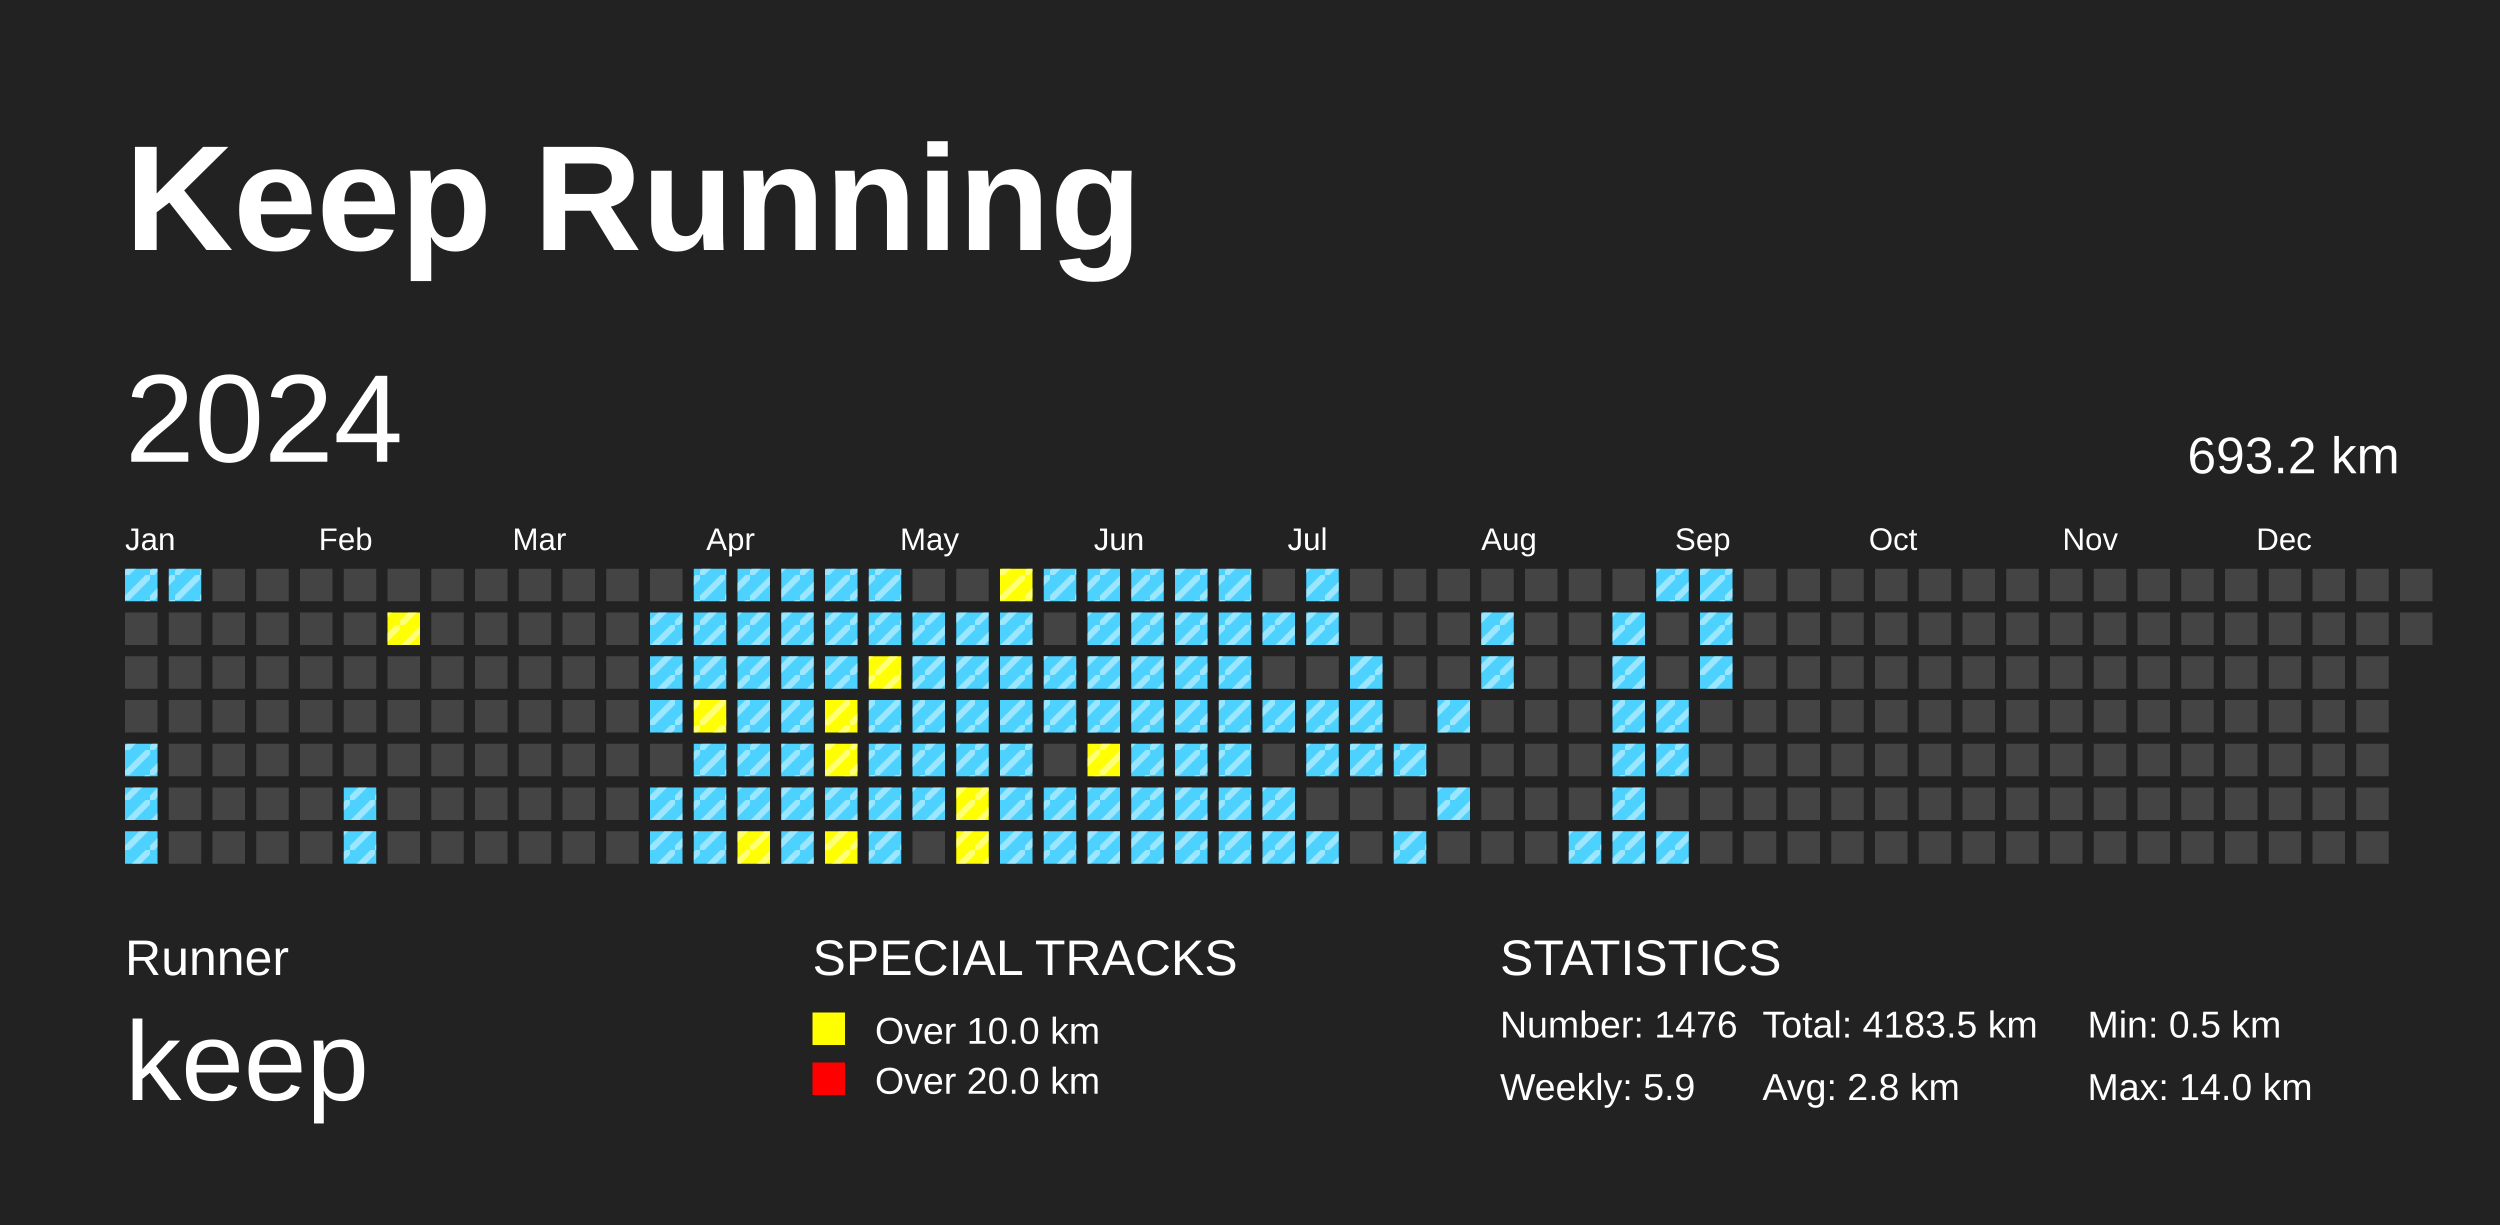
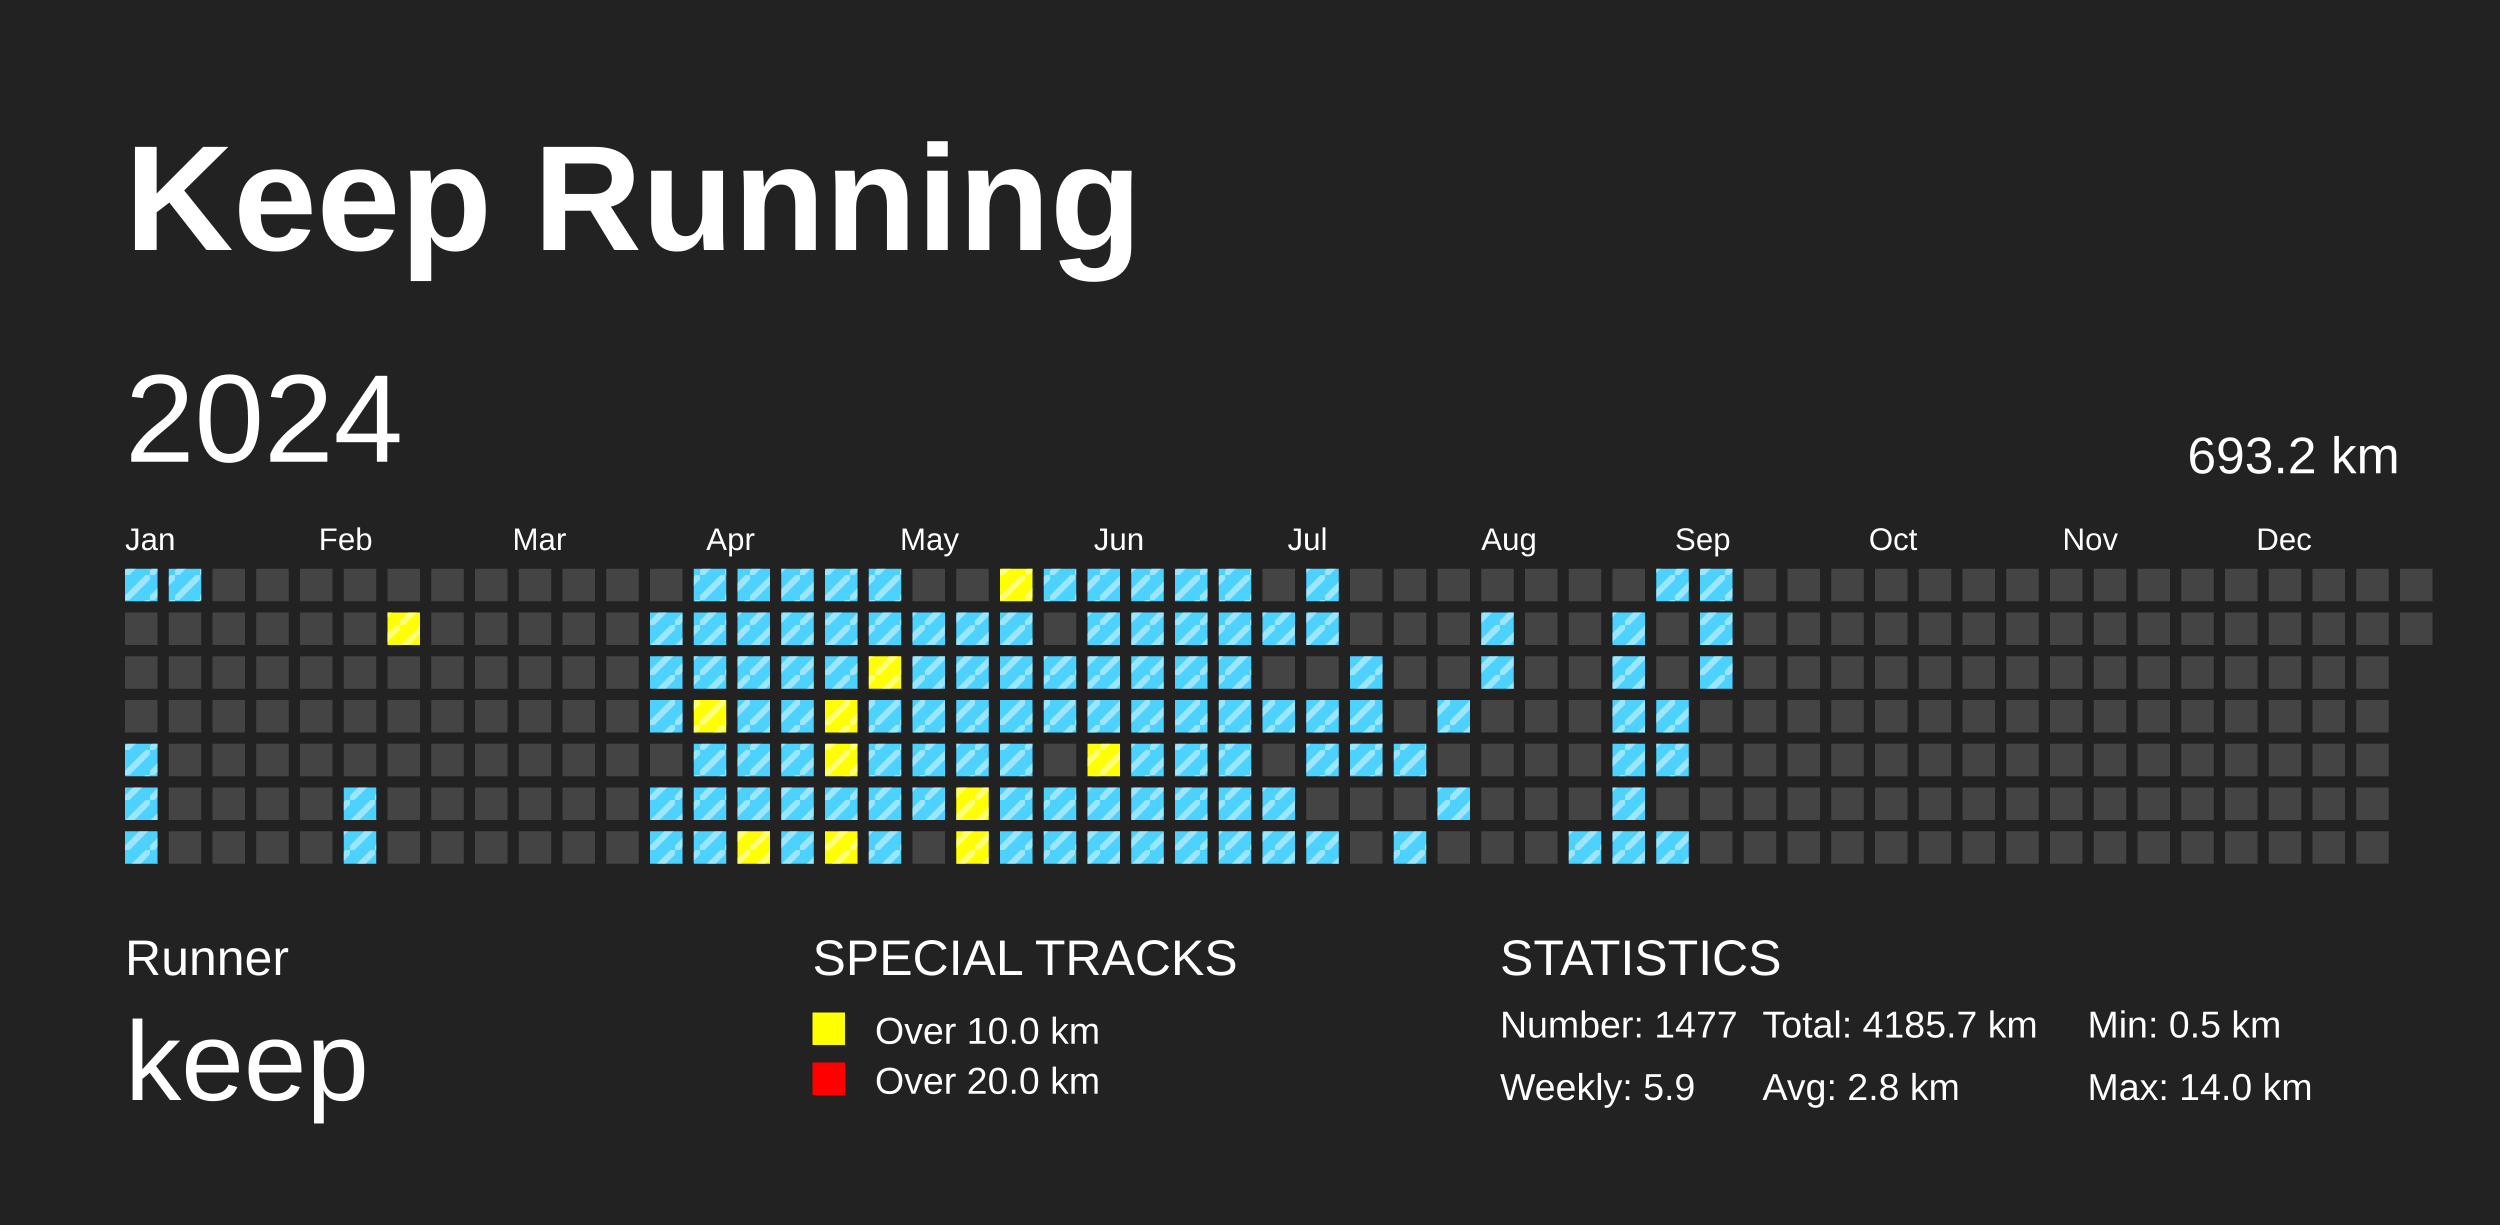
<svg xmlns="http://www.w3.org/2000/svg" baseProfile="full" height="98mm" version="1.1" viewBox="0,0,200,98" width="200mm">
  <defs>
    <pattern height="2" id="indoor-stripe" patternUnits="userSpaceOnUse" width="2">
      <line stroke="white" stroke-opacity="0.45" stroke-width="0.5" x1="0" x2="2" y1="2" y2="0" />
    </pattern>
  </defs>
  <rect fill="#222222" height="98" width="200" x="0" y="0" />
  <text fill="#FFFFFF" style="font-size:12px; font-family:Arial; font-weight:bold;" x="10" y="20">Keep Running</text>
  <text fill="#FFFFFF" style="font-size:4px; font-family:Arial" x="10" y="78">Runner</text>
  <text fill="#FFFFFF" style="font-size:9px; font-family:Arial" x="10" y="88">keep</text>
  <text fill="#FFFFFF" style="font-size:4px; font-family:Arial" x="65" y="78">SPECIAL TRACKS</text>
  <rect fill="yellow" height="2.6" width="2.6" x="65" y="81" />
  <text fill="#FFFFFF" style="font-size:3px; font-family:Arial" x="70" y="83.5">Over 10.0 km</text>
  <rect fill="red" height="2.6" width="2.6" x="65" y="85" />
  <text fill="#FFFFFF" style="font-size:3px; font-family:Arial" x="70" y="87.5">Over 20.0 km</text>
  <text fill="#FFFFFF" style="font-size:4px; font-family:Arial" x="120" y="78">STATISTICS</text>
-   <text fill="#FFFFFF" style="font-size:3px; font-family:Arial" x="120" y="83">Number: 1476</text>
+   <text fill="#FFFFFF" style="font-size:3px; font-family:Arial" x="120" y="83">Number: 1477</text>
  <text fill="#FFFFFF" style="font-size:3px; font-family:Arial" x="120" y="88">Weekly: 5.9</text>
-   <text fill="#FFFFFF" style="font-size:3px; font-family:Arial" x="141" y="83">Total: 4183.5 km</text>
+   <text fill="#FFFFFF" style="font-size:3px; font-family:Arial" x="141" y="83">Total: 4185.7 km</text>
  <text fill="#FFFFFF" style="font-size:3px; font-family:Arial" x="141" y="88">Avg: 2.8 km</text>
  <text fill="#FFFFFF" style="font-size:3px; font-family:Arial" x="167" y="83">Min: 0.5 km</text>
  <text fill="#FFFFFF" style="font-size:3px; font-family:Arial" x="167" y="88">Max: 14.0 km</text>
  <text dominant-baseline="hanging" fill="#FFFFFF" style="font-size:10.0px; font-family:Arial;" x="10" y="30">2024</text>
  <text dominant-baseline="hanging" fill="#FFFFFF" style="font-size:4.125px; font-family:Arial;" x="175" y="35">693.2 km</text>
  <text fill="#FFFFFF" style="font-size:2.5px; font-family:Arial" x="10.0" y="44">Jan</text>
  <text fill="#FFFFFF" style="font-size:2.5px; font-family:Arial" x="25.5" y="44">Feb</text>
  <text fill="#FFFFFF" style="font-size:2.5px; font-family:Arial" x="41.0" y="44">Mar</text>
  <text fill="#FFFFFF" style="font-size:2.5px; font-family:Arial" x="56.5" y="44">Apr</text>
  <text fill="#FFFFFF" style="font-size:2.5px; font-family:Arial" x="72.0" y="44">May</text>
  <text fill="#FFFFFF" style="font-size:2.5px; font-family:Arial" x="87.5" y="44">Jun</text>
  <text fill="#FFFFFF" style="font-size:2.5px; font-family:Arial" x="103.0" y="44">Jul</text>
  <text fill="#FFFFFF" style="font-size:2.5px; font-family:Arial" x="118.5" y="44">Aug</text>
  <text fill="#FFFFFF" style="font-size:2.5px; font-family:Arial" x="134.0" y="44">Sep</text>
  <text fill="#FFFFFF" style="font-size:2.5px; font-family:Arial" x="149.5" y="44">Oct</text>
  <text fill="#FFFFFF" style="font-size:2.5px; font-family:Arial" x="165.0" y="44">Nov</text>
  <text fill="#FFFFFF" style="font-size:2.5px; font-family:Arial" x="180.5" y="44">Dec</text>
  <rect fill="#4DD2FF" height="2.6" width="2.6" x="10.0" y="45.5" />
  <rect fill="url(#indoor-stripe)" height="2.6" style="pointer-events: none;" width="2.6" x="10.0" y="45.5" />
  <rect fill="#444444" height="2.6" width="2.6" x="10.0" y="49.0" />
  <rect fill="#444444" height="2.6" width="2.6" x="10.0" y="52.5" />
  <rect fill="#444444" height="2.6" width="2.6" x="10.0" y="56.0" />
  <rect fill="#4DD2FF" height="2.6" width="2.6" x="10.0" y="59.5" />
  <rect fill="url(#indoor-stripe)" height="2.6" style="pointer-events: none;" width="2.6" x="10.0" y="59.5" />
  <rect fill="#4DD2FF" height="2.6" width="2.6" x="10.0" y="63.0" />
  <rect fill="url(#indoor-stripe)" height="2.6" style="pointer-events: none;" width="2.6" x="10.0" y="63.0" />
  <rect fill="#4DD2FF" height="2.6" width="2.6" x="10.0" y="66.5" />
  <rect fill="url(#indoor-stripe)" height="2.6" style="pointer-events: none;" width="2.6" x="10.0" y="66.5" />
  <rect fill="#4DD2FF" height="2.6" width="2.6" x="13.5" y="45.5" />
  <rect fill="url(#indoor-stripe)" height="2.6" style="pointer-events: none;" width="2.6" x="13.5" y="45.5" />
  <rect fill="#444444" height="2.6" width="2.6" x="13.5" y="49.0" />
  <rect fill="#444444" height="2.6" width="2.6" x="13.5" y="52.5" />
  <rect fill="#444444" height="2.6" width="2.6" x="13.5" y="56.0" />
  <rect fill="#444444" height="2.6" width="2.6" x="13.5" y="59.5" />
  <rect fill="#444444" height="2.6" width="2.6" x="13.5" y="63.0" />
  <rect fill="#444444" height="2.6" width="2.6" x="13.5" y="66.5" />
  <rect fill="#444444" height="2.6" width="2.6" x="17.0" y="45.5" />
  <rect fill="#444444" height="2.6" width="2.6" x="17.0" y="49.0" />
  <rect fill="#444444" height="2.6" width="2.6" x="17.0" y="52.5" />
  <rect fill="#444444" height="2.6" width="2.6" x="17.0" y="56.0" />
  <rect fill="#444444" height="2.6" width="2.6" x="17.0" y="59.5" />
  <rect fill="#444444" height="2.6" width="2.6" x="17.0" y="63.0" />
  <rect fill="#444444" height="2.6" width="2.6" x="17.0" y="66.5" />
  <rect fill="#444444" height="2.6" width="2.6" x="20.5" y="45.5" />
  <rect fill="#444444" height="2.6" width="2.6" x="20.5" y="49.0" />
  <rect fill="#444444" height="2.6" width="2.6" x="20.5" y="52.5" />
  <rect fill="#444444" height="2.6" width="2.6" x="20.5" y="56.0" />
  <rect fill="#444444" height="2.6" width="2.6" x="20.5" y="59.5" />
  <rect fill="#444444" height="2.6" width="2.6" x="20.5" y="63.0" />
  <rect fill="#444444" height="2.6" width="2.6" x="20.5" y="66.5" />
  <rect fill="#444444" height="2.6" width="2.6" x="24.0" y="45.5" />
  <rect fill="#444444" height="2.6" width="2.6" x="24.0" y="49.0" />
  <rect fill="#444444" height="2.6" width="2.6" x="24.0" y="52.5" />
  <rect fill="#444444" height="2.6" width="2.6" x="24.0" y="56.0" />
  <rect fill="#444444" height="2.6" width="2.6" x="24.0" y="59.5" />
  <rect fill="#444444" height="2.6" width="2.6" x="24.0" y="63.0" />
  <rect fill="#444444" height="2.6" width="2.6" x="24.0" y="66.5" />
  <rect fill="#444444" height="2.6" width="2.6" x="27.5" y="45.5" />
  <rect fill="#444444" height="2.6" width="2.6" x="27.5" y="49.0" />
  <rect fill="#444444" height="2.6" width="2.6" x="27.5" y="52.5" />
  <rect fill="#444444" height="2.6" width="2.6" x="27.5" y="56.0" />
  <rect fill="#444444" height="2.6" width="2.6" x="27.5" y="59.5" />
  <rect fill="#4DD2FF" height="2.6" width="2.6" x="27.5" y="63.0" />
  <rect fill="url(#indoor-stripe)" height="2.6" style="pointer-events: none;" width="2.6" x="27.5" y="63.0" />
  <rect fill="#4DD2FF" height="2.6" width="2.6" x="27.5" y="66.5" />
  <rect fill="url(#indoor-stripe)" height="2.6" style="pointer-events: none;" width="2.6" x="27.5" y="66.5" />
  <rect fill="#444444" height="2.6" width="2.6" x="31.0" y="45.5" />
  <rect fill="yellow" height="2.6" width="2.6" x="31.0" y="49.0" />
  <rect fill="url(#indoor-stripe)" height="2.6" style="pointer-events: none;" width="2.6" x="31.0" y="49.0" />
  <rect fill="#444444" height="2.6" width="2.6" x="31.0" y="52.5" />
  <rect fill="#444444" height="2.6" width="2.6" x="31.0" y="56.0" />
  <rect fill="#444444" height="2.6" width="2.6" x="31.0" y="59.5" />
  <rect fill="#444444" height="2.6" width="2.6" x="31.0" y="63.0" />
  <rect fill="#444444" height="2.6" width="2.6" x="31.0" y="66.5" />
  <rect fill="#444444" height="2.6" width="2.6" x="34.5" y="45.5" />
  <rect fill="#444444" height="2.6" width="2.6" x="34.5" y="49.0" />
  <rect fill="#444444" height="2.6" width="2.6" x="34.5" y="52.5" />
  <rect fill="#444444" height="2.6" width="2.6" x="34.5" y="56.0" />
  <rect fill="#444444" height="2.6" width="2.6" x="34.5" y="59.5" />
  <rect fill="#444444" height="2.6" width="2.6" x="34.5" y="63.0" />
  <rect fill="#444444" height="2.6" width="2.6" x="34.5" y="66.5" />
  <rect fill="#444444" height="2.6" width="2.6" x="38.0" y="45.5" />
  <rect fill="#444444" height="2.6" width="2.6" x="38.0" y="49.0" />
  <rect fill="#444444" height="2.6" width="2.6" x="38.0" y="52.5" />
  <rect fill="#444444" height="2.6" width="2.6" x="38.0" y="56.0" />
  <rect fill="#444444" height="2.6" width="2.6" x="38.0" y="59.5" />
  <rect fill="#444444" height="2.6" width="2.6" x="38.0" y="63.0" />
  <rect fill="#444444" height="2.6" width="2.6" x="38.0" y="66.5" />
  <rect fill="#444444" height="2.6" width="2.6" x="41.5" y="45.5" />
  <rect fill="#444444" height="2.6" width="2.6" x="41.5" y="49.0" />
  <rect fill="#444444" height="2.6" width="2.6" x="41.5" y="52.5" />
  <rect fill="#444444" height="2.6" width="2.6" x="41.5" y="56.0" />
  <rect fill="#444444" height="2.6" width="2.6" x="41.5" y="59.5" />
  <rect fill="#444444" height="2.6" width="2.6" x="41.5" y="63.0" />
  <rect fill="#444444" height="2.6" width="2.6" x="41.5" y="66.5" />
  <rect fill="#444444" height="2.6" width="2.6" x="45.0" y="45.5" />
  <rect fill="#444444" height="2.6" width="2.6" x="45.0" y="49.0" />
  <rect fill="#444444" height="2.6" width="2.6" x="45.0" y="52.5" />
  <rect fill="#444444" height="2.6" width="2.6" x="45.0" y="56.0" />
  <rect fill="#444444" height="2.6" width="2.6" x="45.0" y="59.5" />
  <rect fill="#444444" height="2.6" width="2.6" x="45.0" y="63.0" />
  <rect fill="#444444" height="2.6" width="2.6" x="45.0" y="66.5" />
  <rect fill="#444444" height="2.6" width="2.6" x="48.5" y="45.5" />
  <rect fill="#444444" height="2.6" width="2.6" x="48.5" y="49.0" />
  <rect fill="#444444" height="2.6" width="2.6" x="48.5" y="52.5" />
  <rect fill="#444444" height="2.6" width="2.6" x="48.5" y="56.0" />
  <rect fill="#444444" height="2.6" width="2.6" x="48.5" y="59.5" />
  <rect fill="#444444" height="2.6" width="2.6" x="48.5" y="63.0" />
  <rect fill="#444444" height="2.6" width="2.6" x="48.5" y="66.5" />
  <rect fill="#444444" height="2.6" width="2.6" x="52.0" y="45.5" />
  <rect fill="#4DD2FF" height="2.6" width="2.6" x="52.0" y="49.0" />
  <rect fill="url(#indoor-stripe)" height="2.6" style="pointer-events: none;" width="2.6" x="52.0" y="49.0" />
  <rect fill="#4DD2FF" height="2.6" width="2.6" x="52.0" y="52.5" />
  <rect fill="url(#indoor-stripe)" height="2.6" style="pointer-events: none;" width="2.6" x="52.0" y="52.5" />
  <rect fill="#4DD2FF" height="2.6" width="2.6" x="52.0" y="56.0" />
  <rect fill="url(#indoor-stripe)" height="2.6" style="pointer-events: none;" width="2.6" x="52.0" y="56.0" />
  <rect fill="#444444" height="2.6" width="2.6" x="52.0" y="59.5" />
  <rect fill="#4DD2FF" height="2.6" width="2.6" x="52.0" y="63.0" />
  <rect fill="url(#indoor-stripe)" height="2.6" style="pointer-events: none;" width="2.6" x="52.0" y="63.0" />
  <rect fill="#4DD2FF" height="2.6" width="2.6" x="52.0" y="66.5" />
  <rect fill="url(#indoor-stripe)" height="2.6" style="pointer-events: none;" width="2.6" x="52.0" y="66.5" />
  <rect fill="#4DD2FF" height="2.6" width="2.6" x="55.5" y="45.5" />
  <rect fill="url(#indoor-stripe)" height="2.6" style="pointer-events: none;" width="2.6" x="55.5" y="45.5" />
  <rect fill="#4DD2FF" height="2.6" width="2.6" x="55.5" y="49.0" />
  <rect fill="url(#indoor-stripe)" height="2.6" style="pointer-events: none;" width="2.6" x="55.5" y="49.0" />
  <rect fill="#4DD2FF" height="2.6" width="2.6" x="55.5" y="52.5" />
  <rect fill="url(#indoor-stripe)" height="2.6" style="pointer-events: none;" width="2.6" x="55.5" y="52.5" />
  <rect fill="yellow" height="2.6" width="2.6" x="55.5" y="56.0" />
  <rect fill="url(#indoor-stripe)" height="2.6" style="pointer-events: none;" width="2.6" x="55.5" y="56.0" />
  <rect fill="#4DD2FF" height="2.6" width="2.6" x="55.5" y="59.5" />
  <rect fill="url(#indoor-stripe)" height="2.6" style="pointer-events: none;" width="2.6" x="55.5" y="59.5" />
  <rect fill="#4DD2FF" height="2.6" width="2.6" x="55.5" y="63.0" />
  <rect fill="url(#indoor-stripe)" height="2.6" style="pointer-events: none;" width="2.6" x="55.5" y="63.0" />
  <rect fill="#4DD2FF" height="2.6" width="2.6" x="55.5" y="66.5" />
  <rect fill="url(#indoor-stripe)" height="2.6" style="pointer-events: none;" width="2.6" x="55.5" y="66.5" />
  <rect fill="#4DD2FF" height="2.6" width="2.6" x="59.0" y="45.5" />
  <rect fill="url(#indoor-stripe)" height="2.6" style="pointer-events: none;" width="2.6" x="59.0" y="45.5" />
  <rect fill="#4DD2FF" height="2.6" width="2.6" x="59.0" y="49.0" />
  <rect fill="url(#indoor-stripe)" height="2.6" style="pointer-events: none;" width="2.6" x="59.0" y="49.0" />
  <rect fill="#4DD2FF" height="2.6" width="2.6" x="59.0" y="52.5" />
  <rect fill="url(#indoor-stripe)" height="2.6" style="pointer-events: none;" width="2.6" x="59.0" y="52.5" />
  <rect fill="#4DD2FF" height="2.6" width="2.6" x="59.0" y="56.0" />
  <rect fill="url(#indoor-stripe)" height="2.6" style="pointer-events: none;" width="2.6" x="59.0" y="56.0" />
  <rect fill="#4DD2FF" height="2.6" width="2.6" x="59.0" y="59.5" />
  <rect fill="url(#indoor-stripe)" height="2.6" style="pointer-events: none;" width="2.6" x="59.0" y="59.5" />
  <rect fill="#4DD2FF" height="2.6" width="2.6" x="59.0" y="63.0" />
  <rect fill="url(#indoor-stripe)" height="2.6" style="pointer-events: none;" width="2.6" x="59.0" y="63.0" />
  <rect fill="yellow" height="2.6" width="2.6" x="59.0" y="66.5" />
  <rect fill="url(#indoor-stripe)" height="2.6" style="pointer-events: none;" width="2.6" x="59.0" y="66.5" />
  <rect fill="#4DD2FF" height="2.6" width="2.6" x="62.5" y="45.5" />
  <rect fill="url(#indoor-stripe)" height="2.6" style="pointer-events: none;" width="2.6" x="62.5" y="45.5" />
  <rect fill="#4DD2FF" height="2.6" width="2.6" x="62.5" y="49.0" />
  <rect fill="url(#indoor-stripe)" height="2.6" style="pointer-events: none;" width="2.6" x="62.5" y="49.0" />
  <rect fill="#4DD2FF" height="2.6" width="2.6" x="62.5" y="52.5" />
  <rect fill="url(#indoor-stripe)" height="2.6" style="pointer-events: none;" width="2.6" x="62.5" y="52.5" />
  <rect fill="#4DD2FF" height="2.6" width="2.6" x="62.5" y="56.0" />
  <rect fill="url(#indoor-stripe)" height="2.6" style="pointer-events: none;" width="2.6" x="62.5" y="56.0" />
  <rect fill="#4DD2FF" height="2.6" width="2.6" x="62.5" y="59.5" />
  <rect fill="url(#indoor-stripe)" height="2.6" style="pointer-events: none;" width="2.6" x="62.5" y="59.5" />
  <rect fill="#4DD2FF" height="2.6" width="2.6" x="62.5" y="63.0" />
  <rect fill="url(#indoor-stripe)" height="2.6" style="pointer-events: none;" width="2.6" x="62.5" y="63.0" />
  <rect fill="#4DD2FF" height="2.6" width="2.6" x="62.5" y="66.5" />
  <rect fill="url(#indoor-stripe)" height="2.6" style="pointer-events: none;" width="2.6" x="62.5" y="66.5" />
  <rect fill="#4DD2FF" height="2.6" width="2.6" x="66.0" y="45.5" />
  <rect fill="url(#indoor-stripe)" height="2.6" style="pointer-events: none;" width="2.6" x="66.0" y="45.5" />
  <rect fill="#4DD2FF" height="2.6" width="2.6" x="66.0" y="49.0" />
  <rect fill="url(#indoor-stripe)" height="2.6" style="pointer-events: none;" width="2.6" x="66.0" y="49.0" />
  <rect fill="#4DD2FF" height="2.6" width="2.6" x="66.0" y="52.5" />
  <rect fill="url(#indoor-stripe)" height="2.6" style="pointer-events: none;" width="2.6" x="66.0" y="52.5" />
  <rect fill="yellow" height="2.6" width="2.6" x="66.0" y="56.0" />
  <rect fill="url(#indoor-stripe)" height="2.6" style="pointer-events: none;" width="2.6" x="66.0" y="56.0" />
  <rect fill="yellow" height="2.6" width="2.6" x="66.0" y="59.5" />
  <rect fill="url(#indoor-stripe)" height="2.6" style="pointer-events: none;" width="2.6" x="66.0" y="59.5" />
  <rect fill="#4DD2FF" height="2.6" width="2.6" x="66.0" y="63.0" />
  <rect fill="url(#indoor-stripe)" height="2.6" style="pointer-events: none;" width="2.6" x="66.0" y="63.0" />
  <rect fill="yellow" height="2.6" width="2.6" x="66.0" y="66.5" />
  <rect fill="url(#indoor-stripe)" height="2.6" style="pointer-events: none;" width="2.6" x="66.0" y="66.5" />
  <rect fill="#4DD2FF" height="2.6" width="2.6" x="69.5" y="45.5" />
  <rect fill="url(#indoor-stripe)" height="2.6" style="pointer-events: none;" width="2.6" x="69.5" y="45.5" />
  <rect fill="#4DD2FF" height="2.6" width="2.6" x="69.5" y="49.0" />
  <rect fill="url(#indoor-stripe)" height="2.6" style="pointer-events: none;" width="2.6" x="69.5" y="49.0" />
  <rect fill="yellow" height="2.6" width="2.6" x="69.5" y="52.5" />
  <rect fill="url(#indoor-stripe)" height="2.6" style="pointer-events: none;" width="2.6" x="69.5" y="52.5" />
  <rect fill="#4DD2FF" height="2.6" width="2.6" x="69.5" y="56.0" />
  <rect fill="url(#indoor-stripe)" height="2.6" style="pointer-events: none;" width="2.6" x="69.5" y="56.0" />
  <rect fill="#4DD2FF" height="2.6" width="2.6" x="69.5" y="59.5" />
  <rect fill="url(#indoor-stripe)" height="2.6" style="pointer-events: none;" width="2.6" x="69.5" y="59.5" />
  <rect fill="#4DD2FF" height="2.6" width="2.6" x="69.5" y="63.0" />
  <rect fill="url(#indoor-stripe)" height="2.6" style="pointer-events: none;" width="2.6" x="69.5" y="63.0" />
  <rect fill="#4DD2FF" height="2.6" width="2.6" x="69.5" y="66.5" />
  <rect fill="url(#indoor-stripe)" height="2.6" style="pointer-events: none;" width="2.6" x="69.5" y="66.5" />
  <rect fill="#444444" height="2.6" width="2.6" x="73.0" y="45.5" />
  <rect fill="#4DD2FF" height="2.6" width="2.6" x="73.0" y="49.0" />
  <rect fill="url(#indoor-stripe)" height="2.6" style="pointer-events: none;" width="2.6" x="73.0" y="49.0" />
  <rect fill="#4DD2FF" height="2.6" width="2.6" x="73.0" y="52.5" />
  <rect fill="url(#indoor-stripe)" height="2.6" style="pointer-events: none;" width="2.6" x="73.0" y="52.5" />
  <rect fill="#4DD2FF" height="2.6" width="2.6" x="73.0" y="56.0" />
  <rect fill="url(#indoor-stripe)" height="2.6" style="pointer-events: none;" width="2.6" x="73.0" y="56.0" />
  <rect fill="#4DD2FF" height="2.6" width="2.6" x="73.0" y="59.5" />
  <rect fill="url(#indoor-stripe)" height="2.6" style="pointer-events: none;" width="2.6" x="73.0" y="59.5" />
  <rect fill="#4DD2FF" height="2.6" width="2.6" x="73.0" y="63.0" />
  <rect fill="url(#indoor-stripe)" height="2.6" style="pointer-events: none;" width="2.6" x="73.0" y="63.0" />
  <rect fill="#444444" height="2.6" width="2.6" x="73.0" y="66.5" />
  <rect fill="#444444" height="2.6" width="2.6" x="76.5" y="45.5" />
  <rect fill="#4DD2FF" height="2.6" width="2.6" x="76.5" y="49.0" />
  <rect fill="url(#indoor-stripe)" height="2.6" style="pointer-events: none;" width="2.6" x="76.5" y="49.0" />
  <rect fill="#4DD2FF" height="2.6" width="2.6" x="76.5" y="52.5" />
  <rect fill="url(#indoor-stripe)" height="2.6" style="pointer-events: none;" width="2.6" x="76.5" y="52.5" />
  <rect fill="#4DD2FF" height="2.6" width="2.6" x="76.5" y="56.0" />
  <rect fill="url(#indoor-stripe)" height="2.6" style="pointer-events: none;" width="2.6" x="76.5" y="56.0" />
  <rect fill="#4DD2FF" height="2.6" width="2.6" x="76.5" y="59.5" />
  <rect fill="url(#indoor-stripe)" height="2.6" style="pointer-events: none;" width="2.6" x="76.5" y="59.5" />
  <rect fill="yellow" height="2.6" width="2.6" x="76.5" y="63.0" />
  <rect fill="url(#indoor-stripe)" height="2.6" style="pointer-events: none;" width="2.6" x="76.5" y="63.0" />
  <rect fill="yellow" height="2.6" width="2.6" x="76.5" y="66.5" />
  <rect fill="url(#indoor-stripe)" height="2.6" style="pointer-events: none;" width="2.6" x="76.5" y="66.5" />
  <rect fill="yellow" height="2.6" width="2.6" x="80.0" y="45.5" />
  <rect fill="url(#indoor-stripe)" height="2.6" style="pointer-events: none;" width="2.6" x="80.0" y="45.5" />
  <rect fill="#4DD2FF" height="2.6" width="2.6" x="80.0" y="49.0" />
  <rect fill="url(#indoor-stripe)" height="2.6" style="pointer-events: none;" width="2.6" x="80.0" y="49.0" />
  <rect fill="#4DD2FF" height="2.6" width="2.6" x="80.0" y="52.5" />
  <rect fill="url(#indoor-stripe)" height="2.6" style="pointer-events: none;" width="2.6" x="80.0" y="52.5" />
  <rect fill="#4DD2FF" height="2.6" width="2.6" x="80.0" y="56.0" />
  <rect fill="url(#indoor-stripe)" height="2.6" style="pointer-events: none;" width="2.6" x="80.0" y="56.0" />
  <rect fill="#4DD2FF" height="2.6" width="2.6" x="80.0" y="59.5" />
  <rect fill="url(#indoor-stripe)" height="2.6" style="pointer-events: none;" width="2.6" x="80.0" y="59.5" />
  <rect fill="#4DD2FF" height="2.6" width="2.6" x="80.0" y="63.0" />
  <rect fill="url(#indoor-stripe)" height="2.6" style="pointer-events: none;" width="2.6" x="80.0" y="63.0" />
  <rect fill="#4DD2FF" height="2.6" width="2.6" x="80.0" y="66.5" />
  <rect fill="url(#indoor-stripe)" height="2.6" style="pointer-events: none;" width="2.6" x="80.0" y="66.5" />
  <rect fill="#4DD2FF" height="2.6" width="2.6" x="83.5" y="45.5" />
  <rect fill="url(#indoor-stripe)" height="2.6" style="pointer-events: none;" width="2.6" x="83.5" y="45.5" />
  <rect fill="#444444" height="2.6" width="2.6" x="83.5" y="49.0" />
  <rect fill="#4DD2FF" height="2.6" width="2.6" x="83.5" y="52.5" />
  <rect fill="url(#indoor-stripe)" height="2.6" style="pointer-events: none;" width="2.6" x="83.5" y="52.5" />
  <rect fill="#4DD2FF" height="2.6" width="2.6" x="83.5" y="56.0" />
  <rect fill="url(#indoor-stripe)" height="2.6" style="pointer-events: none;" width="2.6" x="83.5" y="56.0" />
  <rect fill="#444444" height="2.6" width="2.6" x="83.5" y="59.5" />
  <rect fill="#4DD2FF" height="2.6" width="2.6" x="83.5" y="63.0" />
  <rect fill="url(#indoor-stripe)" height="2.6" style="pointer-events: none;" width="2.6" x="83.5" y="63.0" />
  <rect fill="#4DD2FF" height="2.6" width="2.6" x="83.5" y="66.5" />
  <rect fill="url(#indoor-stripe)" height="2.6" style="pointer-events: none;" width="2.6" x="83.5" y="66.5" />
  <rect fill="#4DD2FF" height="2.6" width="2.6" x="87.0" y="45.5" />
  <rect fill="url(#indoor-stripe)" height="2.6" style="pointer-events: none;" width="2.6" x="87.0" y="45.5" />
  <rect fill="#4DD2FF" height="2.6" width="2.6" x="87.0" y="49.0" />
  <rect fill="url(#indoor-stripe)" height="2.6" style="pointer-events: none;" width="2.6" x="87.0" y="49.0" />
  <rect fill="#4DD2FF" height="2.6" width="2.6" x="87.0" y="52.5" />
  <rect fill="url(#indoor-stripe)" height="2.6" style="pointer-events: none;" width="2.6" x="87.0" y="52.5" />
  <rect fill="#4DD2FF" height="2.6" width="2.6" x="87.0" y="56.0" />
  <rect fill="url(#indoor-stripe)" height="2.6" style="pointer-events: none;" width="2.6" x="87.0" y="56.0" />
  <rect fill="yellow" height="2.6" width="2.6" x="87.0" y="59.5" />
  <rect fill="url(#indoor-stripe)" height="2.6" style="pointer-events: none;" width="2.6" x="87.0" y="59.5" />
  <rect fill="#4DD2FF" height="2.6" width="2.6" x="87.0" y="63.0" />
  <rect fill="url(#indoor-stripe)" height="2.6" style="pointer-events: none;" width="2.6" x="87.0" y="63.0" />
  <rect fill="#4DD2FF" height="2.6" width="2.6" x="87.0" y="66.5" />
  <rect fill="url(#indoor-stripe)" height="2.6" style="pointer-events: none;" width="2.6" x="87.0" y="66.5" />
  <rect fill="#4DD2FF" height="2.6" width="2.6" x="90.5" y="45.5" />
  <rect fill="url(#indoor-stripe)" height="2.6" style="pointer-events: none;" width="2.6" x="90.5" y="45.5" />
  <rect fill="#4DD2FF" height="2.6" width="2.6" x="90.5" y="49.0" />
  <rect fill="url(#indoor-stripe)" height="2.6" style="pointer-events: none;" width="2.6" x="90.5" y="49.0" />
  <rect fill="#4DD2FF" height="2.6" width="2.6" x="90.5" y="52.5" />
  <rect fill="url(#indoor-stripe)" height="2.6" style="pointer-events: none;" width="2.6" x="90.5" y="52.5" />
  <rect fill="#4DD2FF" height="2.6" width="2.6" x="90.5" y="56.0" />
  <rect fill="url(#indoor-stripe)" height="2.6" style="pointer-events: none;" width="2.6" x="90.5" y="56.0" />
  <rect fill="#4DD2FF" height="2.6" width="2.6" x="90.5" y="59.5" />
  <rect fill="url(#indoor-stripe)" height="2.6" style="pointer-events: none;" width="2.6" x="90.5" y="59.5" />
  <rect fill="#4DD2FF" height="2.6" width="2.6" x="90.5" y="63.0" />
  <rect fill="url(#indoor-stripe)" height="2.6" style="pointer-events: none;" width="2.6" x="90.5" y="63.0" />
  <rect fill="#4DD2FF" height="2.6" width="2.6" x="90.5" y="66.5" />
  <rect fill="url(#indoor-stripe)" height="2.6" style="pointer-events: none;" width="2.6" x="90.5" y="66.5" />
  <rect fill="#4DD2FF" height="2.6" width="2.6" x="94.0" y="45.5" />
  <rect fill="url(#indoor-stripe)" height="2.6" style="pointer-events: none;" width="2.6" x="94.0" y="45.5" />
  <rect fill="#4DD2FF" height="2.6" width="2.6" x="94.0" y="49.0" />
  <rect fill="url(#indoor-stripe)" height="2.6" style="pointer-events: none;" width="2.6" x="94.0" y="49.0" />
  <rect fill="#4DD2FF" height="2.6" width="2.6" x="94.0" y="52.5" />
  <rect fill="url(#indoor-stripe)" height="2.6" style="pointer-events: none;" width="2.6" x="94.0" y="52.5" />
  <rect fill="#4DD2FF" height="2.6" width="2.6" x="94.0" y="56.0" />
  <rect fill="url(#indoor-stripe)" height="2.6" style="pointer-events: none;" width="2.6" x="94.0" y="56.0" />
  <rect fill="#4DD2FF" height="2.6" width="2.6" x="94.0" y="59.5" />
  <rect fill="url(#indoor-stripe)" height="2.6" style="pointer-events: none;" width="2.6" x="94.0" y="59.5" />
  <rect fill="#4DD2FF" height="2.6" width="2.6" x="94.0" y="63.0" />
  <rect fill="url(#indoor-stripe)" height="2.6" style="pointer-events: none;" width="2.6" x="94.0" y="63.0" />
  <rect fill="#4DD2FF" height="2.6" width="2.6" x="94.0" y="66.5" />
  <rect fill="url(#indoor-stripe)" height="2.6" style="pointer-events: none;" width="2.6" x="94.0" y="66.5" />
  <rect fill="#4DD2FF" height="2.6" width="2.6" x="97.5" y="45.5" />
  <rect fill="url(#indoor-stripe)" height="2.6" style="pointer-events: none;" width="2.6" x="97.5" y="45.5" />
  <rect fill="#4DD2FF" height="2.6" width="2.6" x="97.5" y="49.0" />
  <rect fill="url(#indoor-stripe)" height="2.6" style="pointer-events: none;" width="2.6" x="97.5" y="49.0" />
  <rect fill="#4DD2FF" height="2.6" width="2.6" x="97.5" y="52.5" />
  <rect fill="url(#indoor-stripe)" height="2.6" style="pointer-events: none;" width="2.6" x="97.5" y="52.5" />
  <rect fill="#4DD2FF" height="2.6" width="2.6" x="97.5" y="56.0" />
  <rect fill="url(#indoor-stripe)" height="2.6" style="pointer-events: none;" width="2.6" x="97.5" y="56.0" />
  <rect fill="#4DD2FF" height="2.6" width="2.6" x="97.5" y="59.5" />
  <rect fill="url(#indoor-stripe)" height="2.6" style="pointer-events: none;" width="2.6" x="97.5" y="59.5" />
  <rect fill="#4DD2FF" height="2.6" width="2.6" x="97.5" y="63.0" />
  <rect fill="url(#indoor-stripe)" height="2.6" style="pointer-events: none;" width="2.6" x="97.5" y="63.0" />
  <rect fill="#4DD2FF" height="2.6" width="2.6" x="97.5" y="66.5" />
  <rect fill="url(#indoor-stripe)" height="2.6" style="pointer-events: none;" width="2.6" x="97.5" y="66.5" />
  <rect fill="#444444" height="2.6" width="2.6" x="101.0" y="45.5" />
  <rect fill="#4DD2FF" height="2.6" width="2.6" x="101.0" y="49.0" />
  <rect fill="url(#indoor-stripe)" height="2.6" style="pointer-events: none;" width="2.6" x="101.0" y="49.0" />
  <rect fill="#444444" height="2.6" width="2.6" x="101.0" y="52.5" />
  <rect fill="#4DD2FF" height="2.6" width="2.6" x="101.0" y="56.0" />
  <rect fill="url(#indoor-stripe)" height="2.6" style="pointer-events: none;" width="2.6" x="101.0" y="56.0" />
  <rect fill="#444444" height="2.6" width="2.6" x="101.0" y="59.5" />
  <rect fill="#4DD2FF" height="2.6" width="2.6" x="101.0" y="63.0" />
  <rect fill="url(#indoor-stripe)" height="2.6" style="pointer-events: none;" width="2.6" x="101.0" y="63.0" />
  <rect fill="#4DD2FF" height="2.6" width="2.6" x="101.0" y="66.5" />
  <rect fill="url(#indoor-stripe)" height="2.6" style="pointer-events: none;" width="2.6" x="101.0" y="66.5" />
  <rect fill="#4DD2FF" height="2.6" width="2.6" x="104.5" y="45.5" />
  <rect fill="url(#indoor-stripe)" height="2.6" style="pointer-events: none;" width="2.6" x="104.5" y="45.5" />
  <rect fill="#4DD2FF" height="2.6" width="2.6" x="104.5" y="49.0" />
  <rect fill="url(#indoor-stripe)" height="2.6" style="pointer-events: none;" width="2.6" x="104.5" y="49.0" />
  <rect fill="#444444" height="2.6" width="2.6" x="104.5" y="52.5" />
  <rect fill="#4DD2FF" height="2.6" width="2.6" x="104.5" y="56.0" />
  <rect fill="url(#indoor-stripe)" height="2.6" style="pointer-events: none;" width="2.6" x="104.5" y="56.0" />
  <rect fill="#4DD2FF" height="2.6" width="2.6" x="104.5" y="59.5" />
  <rect fill="url(#indoor-stripe)" height="2.6" style="pointer-events: none;" width="2.6" x="104.5" y="59.5" />
  <rect fill="#444444" height="2.6" width="2.6" x="104.5" y="63.0" />
  <rect fill="#4DD2FF" height="2.6" width="2.6" x="104.5" y="66.5" />
  <rect fill="url(#indoor-stripe)" height="2.6" style="pointer-events: none;" width="2.6" x="104.5" y="66.5" />
  <rect fill="#444444" height="2.6" width="2.6" x="108.0" y="45.5" />
  <rect fill="#444444" height="2.6" width="2.6" x="108.0" y="49.0" />
  <rect fill="#4DD2FF" height="2.6" width="2.6" x="108.0" y="52.5" />
  <rect fill="url(#indoor-stripe)" height="2.6" style="pointer-events: none;" width="2.6" x="108.0" y="52.5" />
  <rect fill="#4DD2FF" height="2.6" width="2.6" x="108.0" y="56.0" />
  <rect fill="url(#indoor-stripe)" height="2.6" style="pointer-events: none;" width="2.6" x="108.0" y="56.0" />
  <rect fill="#4DD2FF" height="2.6" width="2.6" x="108.0" y="59.5" />
  <rect fill="url(#indoor-stripe)" height="2.6" style="pointer-events: none;" width="2.6" x="108.0" y="59.5" />
  <rect fill="#444444" height="2.6" width="2.6" x="108.0" y="63.0" />
  <rect fill="#444444" height="2.6" width="2.6" x="108.0" y="66.5" />
  <rect fill="#444444" height="2.6" width="2.6" x="111.5" y="45.5" />
  <rect fill="#444444" height="2.6" width="2.6" x="111.5" y="49.0" />
  <rect fill="#444444" height="2.6" width="2.6" x="111.5" y="52.5" />
  <rect fill="#444444" height="2.6" width="2.6" x="111.5" y="56.0" />
  <rect fill="#4DD2FF" height="2.6" width="2.6" x="111.5" y="59.5" />
  <rect fill="url(#indoor-stripe)" height="2.6" style="pointer-events: none;" width="2.6" x="111.5" y="59.5" />
  <rect fill="#444444" height="2.6" width="2.6" x="111.5" y="63.0" />
  <rect fill="#4DD2FF" height="2.6" width="2.6" x="111.5" y="66.5" />
  <rect fill="url(#indoor-stripe)" height="2.6" style="pointer-events: none;" width="2.6" x="111.5" y="66.5" />
  <rect fill="#444444" height="2.6" width="2.6" x="115.0" y="45.5" />
  <rect fill="#444444" height="2.6" width="2.6" x="115.0" y="49.0" />
  <rect fill="#444444" height="2.6" width="2.6" x="115.0" y="52.5" />
  <rect fill="#4DD2FF" height="2.6" width="2.6" x="115.0" y="56.0" />
  <rect fill="url(#indoor-stripe)" height="2.6" style="pointer-events: none;" width="2.6" x="115.0" y="56.0" />
  <rect fill="#444444" height="2.6" width="2.6" x="115.0" y="59.5" />
  <rect fill="#4DD2FF" height="2.6" width="2.6" x="115.0" y="63.0" />
  <rect fill="url(#indoor-stripe)" height="2.6" style="pointer-events: none;" width="2.6" x="115.0" y="63.0" />
  <rect fill="#444444" height="2.6" width="2.6" x="115.0" y="66.5" />
  <rect fill="#444444" height="2.6" width="2.6" x="118.5" y="45.5" />
  <rect fill="#4DD2FF" height="2.6" width="2.6" x="118.5" y="49.0" />
  <rect fill="url(#indoor-stripe)" height="2.6" style="pointer-events: none;" width="2.6" x="118.5" y="49.0" />
  <rect fill="#4DD2FF" height="2.6" width="2.6" x="118.5" y="52.5" />
  <rect fill="url(#indoor-stripe)" height="2.6" style="pointer-events: none;" width="2.6" x="118.5" y="52.5" />
  <rect fill="#444444" height="2.6" width="2.6" x="118.5" y="56.0" />
  <rect fill="#444444" height="2.6" width="2.6" x="118.5" y="59.5" />
  <rect fill="#444444" height="2.6" width="2.6" x="118.5" y="63.0" />
  <rect fill="#444444" height="2.6" width="2.6" x="118.5" y="66.5" />
  <rect fill="#444444" height="2.6" width="2.6" x="122.0" y="45.5" />
  <rect fill="#444444" height="2.6" width="2.6" x="122.0" y="49.0" />
  <rect fill="#444444" height="2.6" width="2.6" x="122.0" y="52.5" />
  <rect fill="#444444" height="2.6" width="2.6" x="122.0" y="56.0" />
  <rect fill="#444444" height="2.6" width="2.6" x="122.0" y="59.5" />
  <rect fill="#444444" height="2.6" width="2.6" x="122.0" y="63.0" />
  <rect fill="#444444" height="2.6" width="2.6" x="122.0" y="66.5" />
  <rect fill="#444444" height="2.6" width="2.6" x="125.5" y="45.5" />
  <rect fill="#444444" height="2.6" width="2.6" x="125.5" y="49.0" />
  <rect fill="#444444" height="2.6" width="2.6" x="125.5" y="52.5" />
  <rect fill="#444444" height="2.6" width="2.6" x="125.5" y="56.0" />
  <rect fill="#444444" height="2.6" width="2.6" x="125.5" y="59.5" />
  <rect fill="#444444" height="2.6" width="2.6" x="125.5" y="63.0" />
  <rect fill="#4DD2FF" height="2.6" width="2.6" x="125.5" y="66.5" />
  <rect fill="url(#indoor-stripe)" height="2.6" style="pointer-events: none;" width="2.6" x="125.5" y="66.5" />
  <rect fill="#444444" height="2.6" width="2.6" x="129.0" y="45.5" />
  <rect fill="#4DD2FF" height="2.6" width="2.6" x="129.0" y="49.0" />
  <rect fill="url(#indoor-stripe)" height="2.6" style="pointer-events: none;" width="2.6" x="129.0" y="49.0" />
  <rect fill="#4DD2FF" height="2.6" width="2.6" x="129.0" y="52.5" />
  <rect fill="url(#indoor-stripe)" height="2.6" style="pointer-events: none;" width="2.6" x="129.0" y="52.5" />
  <rect fill="#4DD2FF" height="2.6" width="2.6" x="129.0" y="56.0" />
  <rect fill="url(#indoor-stripe)" height="2.6" style="pointer-events: none;" width="2.6" x="129.0" y="56.0" />
  <rect fill="#4DD2FF" height="2.6" width="2.6" x="129.0" y="59.5" />
  <rect fill="url(#indoor-stripe)" height="2.6" style="pointer-events: none;" width="2.6" x="129.0" y="59.5" />
  <rect fill="#4DD2FF" height="2.6" width="2.6" x="129.0" y="63.0" />
  <rect fill="url(#indoor-stripe)" height="2.6" style="pointer-events: none;" width="2.6" x="129.0" y="63.0" />
  <rect fill="#4DD2FF" height="2.6" width="2.6" x="129.0" y="66.5" />
  <rect fill="url(#indoor-stripe)" height="2.6" style="pointer-events: none;" width="2.6" x="129.0" y="66.5" />
  <rect fill="#4DD2FF" height="2.6" width="2.6" x="132.5" y="45.5" />
  <rect fill="url(#indoor-stripe)" height="2.6" style="pointer-events: none;" width="2.6" x="132.5" y="45.5" />
  <rect fill="#444444" height="2.6" width="2.6" x="132.5" y="49.0" />
  <rect fill="#444444" height="2.6" width="2.6" x="132.5" y="52.5" />
  <rect fill="#4DD2FF" height="2.6" width="2.6" x="132.5" y="56.0" />
  <rect fill="url(#indoor-stripe)" height="2.6" style="pointer-events: none;" width="2.6" x="132.5" y="56.0" />
  <rect fill="#4DD2FF" height="2.6" width="2.6" x="132.5" y="59.5" />
  <rect fill="url(#indoor-stripe)" height="2.6" style="pointer-events: none;" width="2.6" x="132.5" y="59.5" />
  <rect fill="#444444" height="2.6" width="2.6" x="132.5" y="63.0" />
  <rect fill="#4DD2FF" height="2.6" width="2.6" x="132.5" y="66.5" />
  <rect fill="url(#indoor-stripe)" height="2.6" style="pointer-events: none;" width="2.6" x="132.5" y="66.5" />
  <rect fill="#4DD2FF" height="2.6" width="2.6" x="136.0" y="45.5" />
  <rect fill="url(#indoor-stripe)" height="2.6" style="pointer-events: none;" width="2.6" x="136.0" y="45.5" />
  <rect fill="#4DD2FF" height="2.6" width="2.6" x="136.0" y="49.0" />
  <rect fill="url(#indoor-stripe)" height="2.6" style="pointer-events: none;" width="2.6" x="136.0" y="49.0" />
  <rect fill="#4DD2FF" height="2.6" width="2.6" x="136.0" y="52.5" />
  <rect fill="url(#indoor-stripe)" height="2.6" style="pointer-events: none;" width="2.6" x="136.0" y="52.5" />
  <rect fill="#444444" height="2.6" width="2.6" x="136.0" y="56.0" />
  <rect fill="#444444" height="2.6" width="2.6" x="136.0" y="59.5" />
  <rect fill="#444444" height="2.6" width="2.6" x="136.0" y="63.0" />
  <rect fill="#444444" height="2.6" width="2.6" x="136.0" y="66.5" />
  <rect fill="#444444" height="2.6" width="2.6" x="139.5" y="45.5" />
  <rect fill="#444444" height="2.6" width="2.6" x="139.5" y="49.0" />
  <rect fill="#444444" height="2.6" width="2.6" x="139.5" y="52.5" />
  <rect fill="#444444" height="2.6" width="2.6" x="139.5" y="56.0" />
  <rect fill="#444444" height="2.6" width="2.6" x="139.5" y="59.5" />
  <rect fill="#444444" height="2.6" width="2.6" x="139.5" y="63.0" />
  <rect fill="#444444" height="2.6" width="2.6" x="139.5" y="66.5" />
  <rect fill="#444444" height="2.6" width="2.6" x="143.0" y="45.5" />
  <rect fill="#444444" height="2.6" width="2.6" x="143.0" y="49.0" />
  <rect fill="#444444" height="2.6" width="2.6" x="143.0" y="52.5" />
  <rect fill="#444444" height="2.6" width="2.6" x="143.0" y="56.0" />
  <rect fill="#444444" height="2.6" width="2.6" x="143.0" y="59.5" />
  <rect fill="#444444" height="2.6" width="2.6" x="143.0" y="63.0" />
  <rect fill="#444444" height="2.6" width="2.6" x="143.0" y="66.5" />
  <rect fill="#444444" height="2.6" width="2.6" x="146.5" y="45.5" />
  <rect fill="#444444" height="2.6" width="2.6" x="146.5" y="49.0" />
  <rect fill="#444444" height="2.6" width="2.6" x="146.5" y="52.5" />
  <rect fill="#444444" height="2.6" width="2.6" x="146.5" y="56.0" />
  <rect fill="#444444" height="2.6" width="2.6" x="146.5" y="59.5" />
  <rect fill="#444444" height="2.6" width="2.6" x="146.5" y="63.0" />
  <rect fill="#444444" height="2.6" width="2.6" x="146.5" y="66.5" />
  <rect fill="#444444" height="2.6" width="2.6" x="150.0" y="45.5" />
  <rect fill="#444444" height="2.6" width="2.6" x="150.0" y="49.0" />
  <rect fill="#444444" height="2.6" width="2.6" x="150.0" y="52.5" />
  <rect fill="#444444" height="2.6" width="2.6" x="150.0" y="56.0" />
  <rect fill="#444444" height="2.6" width="2.6" x="150.0" y="59.5" />
  <rect fill="#444444" height="2.6" width="2.6" x="150.0" y="63.0" />
  <rect fill="#444444" height="2.6" width="2.6" x="150.0" y="66.5" />
  <rect fill="#444444" height="2.6" width="2.6" x="153.5" y="45.5" />
  <rect fill="#444444" height="2.6" width="2.6" x="153.5" y="49.0" />
  <rect fill="#444444" height="2.6" width="2.6" x="153.5" y="52.5" />
  <rect fill="#444444" height="2.6" width="2.6" x="153.5" y="56.0" />
  <rect fill="#444444" height="2.6" width="2.6" x="153.5" y="59.5" />
  <rect fill="#444444" height="2.6" width="2.6" x="153.5" y="63.0" />
  <rect fill="#444444" height="2.6" width="2.6" x="153.5" y="66.5" />
  <rect fill="#444444" height="2.6" width="2.6" x="157.0" y="45.5" />
  <rect fill="#444444" height="2.6" width="2.6" x="157.0" y="49.0" />
  <rect fill="#444444" height="2.6" width="2.6" x="157.0" y="52.5" />
  <rect fill="#444444" height="2.6" width="2.6" x="157.0" y="56.0" />
  <rect fill="#444444" height="2.6" width="2.6" x="157.0" y="59.5" />
  <rect fill="#444444" height="2.6" width="2.6" x="157.0" y="63.0" />
  <rect fill="#444444" height="2.6" width="2.6" x="157.0" y="66.5" />
  <rect fill="#444444" height="2.6" width="2.6" x="160.5" y="45.5" />
  <rect fill="#444444" height="2.6" width="2.6" x="160.5" y="49.0" />
  <rect fill="#444444" height="2.6" width="2.6" x="160.5" y="52.5" />
  <rect fill="#444444" height="2.6" width="2.6" x="160.5" y="56.0" />
  <rect fill="#444444" height="2.6" width="2.6" x="160.5" y="59.5" />
  <rect fill="#444444" height="2.6" width="2.6" x="160.5" y="63.0" />
  <rect fill="#444444" height="2.6" width="2.6" x="160.5" y="66.5" />
  <rect fill="#444444" height="2.6" width="2.6" x="164.0" y="45.5" />
  <rect fill="#444444" height="2.6" width="2.6" x="164.0" y="49.0" />
  <rect fill="#444444" height="2.6" width="2.6" x="164.0" y="52.5" />
  <rect fill="#444444" height="2.6" width="2.6" x="164.0" y="56.0" />
  <rect fill="#444444" height="2.6" width="2.6" x="164.0" y="59.5" />
  <rect fill="#444444" height="2.6" width="2.6" x="164.0" y="63.0" />
  <rect fill="#444444" height="2.6" width="2.6" x="164.0" y="66.5" />
  <rect fill="#444444" height="2.6" width="2.6" x="167.5" y="45.5" />
  <rect fill="#444444" height="2.6" width="2.6" x="167.5" y="49.0" />
  <rect fill="#444444" height="2.6" width="2.6" x="167.5" y="52.5" />
  <rect fill="#444444" height="2.6" width="2.6" x="167.5" y="56.0" />
  <rect fill="#444444" height="2.6" width="2.6" x="167.5" y="59.5" />
  <rect fill="#444444" height="2.6" width="2.6" x="167.5" y="63.0" />
  <rect fill="#444444" height="2.6" width="2.6" x="167.5" y="66.5" />
  <rect fill="#444444" height="2.6" width="2.6" x="171.0" y="45.5" />
  <rect fill="#444444" height="2.6" width="2.6" x="171.0" y="49.0" />
  <rect fill="#444444" height="2.6" width="2.6" x="171.0" y="52.5" />
  <rect fill="#444444" height="2.6" width="2.6" x="171.0" y="56.0" />
  <rect fill="#444444" height="2.6" width="2.6" x="171.0" y="59.5" />
  <rect fill="#444444" height="2.6" width="2.6" x="171.0" y="63.0" />
  <rect fill="#444444" height="2.6" width="2.6" x="171.0" y="66.5" />
  <rect fill="#444444" height="2.6" width="2.6" x="174.5" y="45.5" />
  <rect fill="#444444" height="2.6" width="2.6" x="174.5" y="49.0" />
  <rect fill="#444444" height="2.6" width="2.6" x="174.5" y="52.5" />
  <rect fill="#444444" height="2.6" width="2.6" x="174.5" y="56.0" />
  <rect fill="#444444" height="2.6" width="2.6" x="174.5" y="59.5" />
  <rect fill="#444444" height="2.6" width="2.6" x="174.5" y="63.0" />
  <rect fill="#444444" height="2.6" width="2.6" x="174.5" y="66.5" />
  <rect fill="#444444" height="2.6" width="2.6" x="178.0" y="45.5" />
  <rect fill="#444444" height="2.6" width="2.6" x="178.0" y="49.0" />
  <rect fill="#444444" height="2.6" width="2.6" x="178.0" y="52.5" />
  <rect fill="#444444" height="2.6" width="2.6" x="178.0" y="56.0" />
  <rect fill="#444444" height="2.6" width="2.6" x="178.0" y="59.5" />
  <rect fill="#444444" height="2.6" width="2.6" x="178.0" y="63.0" />
  <rect fill="#444444" height="2.6" width="2.6" x="178.0" y="66.5" />
  <rect fill="#444444" height="2.6" width="2.6" x="181.5" y="45.5" />
  <rect fill="#444444" height="2.6" width="2.6" x="181.5" y="49.0" />
  <rect fill="#444444" height="2.6" width="2.6" x="181.5" y="52.5" />
  <rect fill="#444444" height="2.6" width="2.6" x="181.5" y="56.0" />
  <rect fill="#444444" height="2.6" width="2.6" x="181.5" y="59.5" />
  <rect fill="#444444" height="2.6" width="2.6" x="181.5" y="63.0" />
  <rect fill="#444444" height="2.6" width="2.6" x="181.5" y="66.5" />
  <rect fill="#444444" height="2.6" width="2.6" x="185.0" y="45.5" />
  <rect fill="#444444" height="2.6" width="2.6" x="185.0" y="49.0" />
  <rect fill="#444444" height="2.6" width="2.6" x="185.0" y="52.5" />
  <rect fill="#444444" height="2.6" width="2.6" x="185.0" y="56.0" />
  <rect fill="#444444" height="2.6" width="2.6" x="185.0" y="59.5" />
  <rect fill="#444444" height="2.6" width="2.6" x="185.0" y="63.0" />
  <rect fill="#444444" height="2.6" width="2.6" x="185.0" y="66.5" />
  <rect fill="#444444" height="2.6" width="2.6" x="188.5" y="45.5" />
  <rect fill="#444444" height="2.6" width="2.6" x="188.5" y="49.0" />
  <rect fill="#444444" height="2.6" width="2.6" x="188.5" y="52.5" />
  <rect fill="#444444" height="2.6" width="2.6" x="188.5" y="56.0" />
  <rect fill="#444444" height="2.6" width="2.6" x="188.5" y="59.5" />
  <rect fill="#444444" height="2.6" width="2.6" x="188.5" y="63.0" />
  <rect fill="#444444" height="2.6" width="2.6" x="188.5" y="66.5" />
  <rect fill="#444444" height="2.6" width="2.6" x="192.0" y="45.5" />
  <rect fill="#444444" height="2.6" width="2.6" x="192.0" y="49.0" />
</svg>
